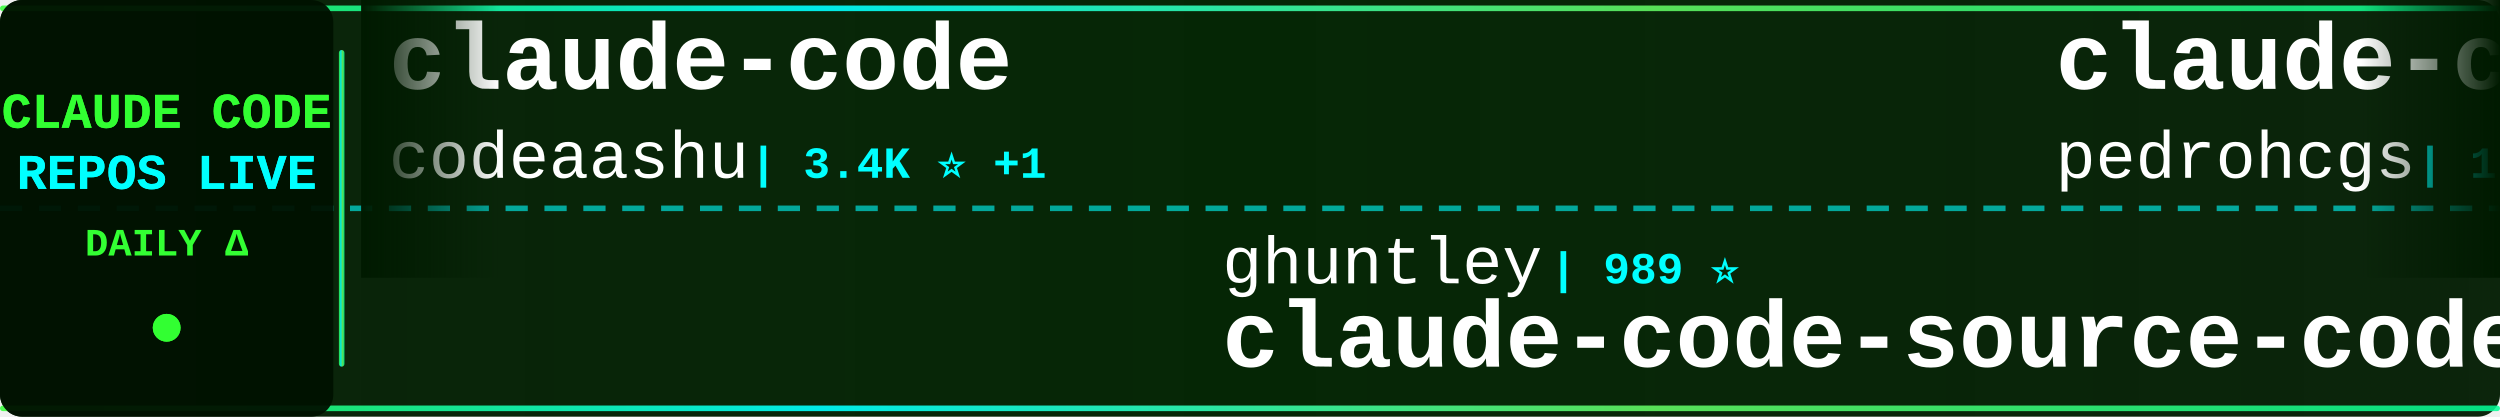
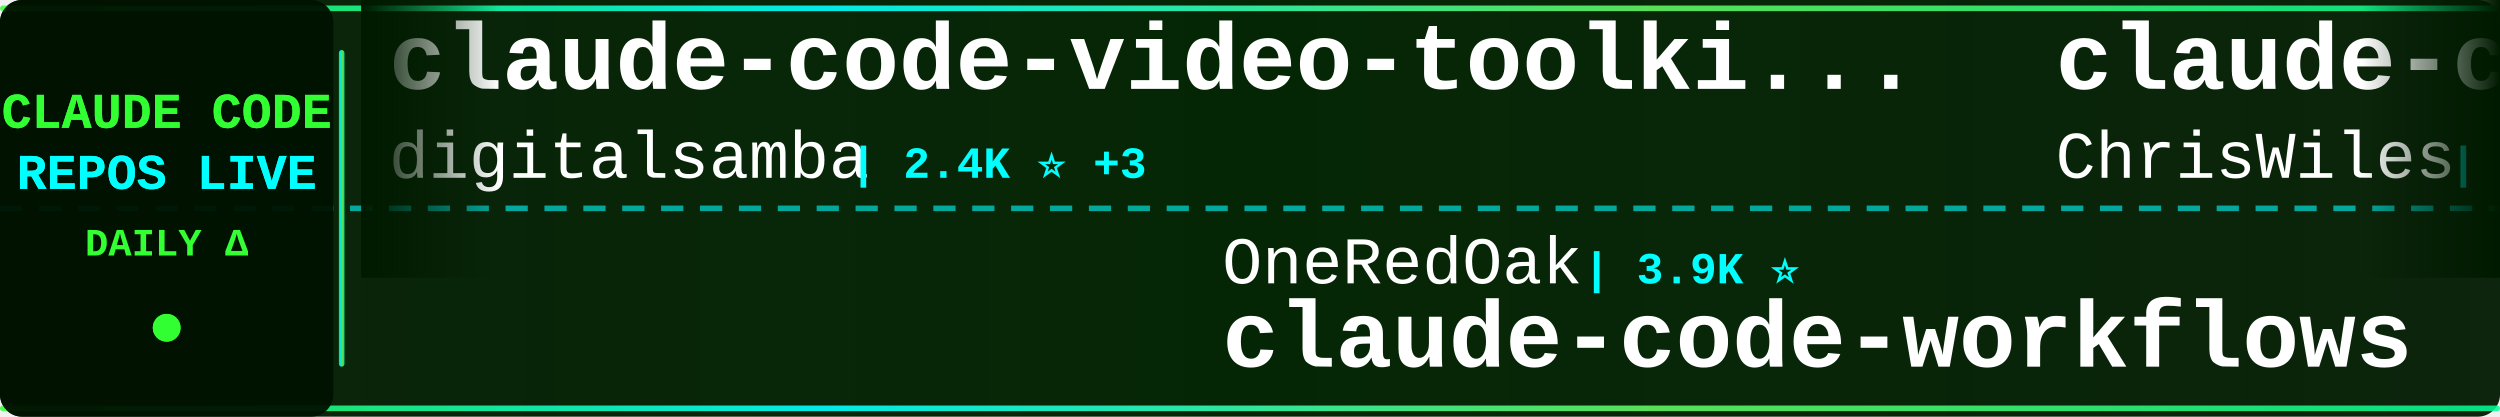
<svg xmlns="http://www.w3.org/2000/svg" width="900" height="150">
  <defs>
    <linearGradient id="tickerBg" x1="0%" y1="0%" x2="100%" y2="0%">
      <stop offset="0%" style="stop-color:#001a00;stop-opacity:0.95" />
      <stop offset="50%" style="stop-color:#002200;stop-opacity:0.98" />
      <stop offset="100%" style="stop-color:#001a00;stop-opacity:0.95" />
    </linearGradient>
    <linearGradient id="borderGrad" x1="0%" y1="0%" x2="100%" y2="0%">
      <stop offset="0%" style="stop-color:#33ff33;stop-opacity:0.85">
        <animate attributeName="stop-opacity" values="0.85;1;0.85" dur="2s" repeatCount="indefinite" />
      </stop>
      <stop offset="33%" style="stop-color:#00ffff;stop-opacity:0.9">
        <animate attributeName="stop-opacity" values="0.9;1;0.9" dur="2.2s" repeatCount="indefinite" />
      </stop>
      <stop offset="66%" style="stop-color:#66ff66;stop-opacity:0.85">
        <animate attributeName="stop-opacity" values="0.85;1;0.85" dur="1.8s" repeatCount="indefinite" />
      </stop>
      <stop offset="100%" style="stop-color:#00ff99;stop-opacity:0.85">
        <animate attributeName="stop-opacity" values="0.85;1;0.85" dur="2s" repeatCount="indefinite" />
      </stop>
    </linearGradient>
    <filter id="textGlow">
      <feGaussianBlur stdDeviation="0.1" result="coloredBlur" />
      <feMerge>
        <feMergeNode in="coloredBlur" />
        <feMergeNode in="SourceGraphic" />
      </feMerge>
    </filter>
    <filter id="metricGlow">
      <feGaussianBlur stdDeviation="0.2" result="coloredBlur" />
      <feMerge>
        <feMergeNode in="coloredBlur" />
        <feMergeNode in="SourceGraphic" />
      </feMerge>
    </filter>
    <linearGradient id="leftFade" x1="0%" y1="0%" x2="100%" y2="0%">
      <stop offset="0%" style="stop-color:#001a00;stop-opacity:1" />
      <stop offset="100%" style="stop-color:#001a00;stop-opacity:0" />
    </linearGradient>
    <linearGradient id="rightFade" x1="0%" y1="0%" x2="100%" y2="0%">
      <stop offset="0%" style="stop-color:#001a00;stop-opacity:0" />
      <stop offset="100%" style="stop-color:#001a00;stop-opacity:1" />
    </linearGradient>
  </defs>
  <rect width="900" height="150" fill="url(#tickerBg)" rx="8" />
  <rect x="0" y="2" width="900" height="2" fill="url(#borderGrad)" rx="1" />
  <rect x="0" y="146" width="900" height="2" fill="url(#borderGrad)" rx="1" />
  <line x1="0" y1="75" x2="900" y2="75" stroke="#00ffff" stroke-width="2" stroke-dasharray="8 6" opacity="0.6" />
  <rect x="0" y="0" width="120" height="150" fill="#001100" opacity="0.95" rx="8" />
  <text x="60" y="46" font-family="'Courier New', monospace" font-size="18" font-weight="bold" fill="#33ff33" text-anchor="middle" filter="url(#textGlow)">
    CLAUDE CODE
  </text>
  <text x="60" y="68" font-family="'Courier New', monospace" font-size="18" font-weight="bold" fill="#00ffff" text-anchor="middle" filter="url(#textGlow)">
    REPOS LIVE
  </text>
  <text x="60" y="92" font-family="'Courier New', monospace" font-size="14" font-weight="bold" fill="#33ff33" text-anchor="middle">
    DAILY Δ
  </text>
  <circle cx="60" cy="118" r="5" fill="#33ff33" filter="url(#metricGlow)">
    <animate attributeName="r" values="4;6;4" dur="1.5s" repeatCount="indefinite" />
    <animate attributeName="opacity" values="0.6;1;0.6" dur="1.5s" repeatCount="indefinite" />
  </circle>
  <rect x="122" y="18" width="2" height="114" fill="url(#borderGrad)" rx="1" />
  <clipPath id="tickerClip">
    <rect x="130" y="0" width="770" height="150" />
  </clipPath>
  <g clip-path="url(#tickerClip)">
    <g id="tickerItems">
      <animateTransform attributeName="transform" attributeType="XML" type="translate" from="0 0" to="-3000 0" dur="54s" repeatCount="indefinite" />
      <g transform="translate(0, 0)">
-         <text x="140" y="32" font-family="'Courier New', monospace" font-size="34" font-weight="bold" fill="#ffffff">claude-code</text>
-         <text x="140" y="64" font-family="'Courier New', monospace" font-size="24" font-weight="normal" fill="#ffffff" opacity="1.0">codeaashu</text>
-         <text x="270" y="64" font-family="'Courier New', monospace" font-size="16" font-weight="bold" fill="#00ffff"> | 3.4K ⭐ +1</text>
+         <text x="140" y="32" font-family="'Courier New', monospace" font-size="34" font-weight="bold" fill="#ffffff">claude-code-video-toolki...</text>
+         <text x="140" y="64" font-family="'Courier New', monospace" font-size="24" font-weight="normal" fill="#ffffff" opacity="1.0">digitalsamba</text>
+         <text x="306" y="64" font-family="'Courier New', monospace" font-size="16" font-weight="bold" fill="#00ffff"> | 2.4K ⭐ +3</text>
      </g>
      <g transform="translate(300, 0)">
-         <text x="140" y="102" font-family="'Courier New', monospace" font-size="24" font-weight="normal" fill="#ffffff" opacity="1.0">ghuntley</text>
-         <text x="258" y="102" font-family="'Courier New', monospace" font-size="16" font-weight="bold" fill="#00ffff"> | 989 ⭐</text>
-         <text x="140" y="132" font-family="'Courier New', monospace" font-size="34" font-weight="bold" fill="#ffffff">claude-code-source-code-...</text>
+         <text x="140" y="102" font-family="'Courier New', monospace" font-size="24" font-weight="normal" fill="#ffffff" opacity="1.0">OneRedOak</text>
+         <text x="270" y="102" font-family="'Courier New', monospace" font-size="16" font-weight="bold" fill="#00ffff"> | 3.9K ⭐</text>
+         <text x="140" y="132" font-family="'Courier New', monospace" font-size="34" font-weight="bold" fill="#ffffff">claude-code-workflows</text>
      </g>
      <g transform="translate(600, 0)">
-         <text x="140" y="32" font-family="'Courier New', monospace" font-size="34" font-weight="bold" fill="#ffffff">claude-code-my-workflow</text>
-         <text x="140" y="64" font-family="'Courier New', monospace" font-size="24" font-weight="normal" fill="#ffffff" opacity="1.0">pedrohcgs</text>
-         <text x="270" y="64" font-family="'Courier New', monospace" font-size="16" font-weight="bold" fill="#00ffff"> | 1.7K ⭐ +1</text>
+         <text x="140" y="32" font-family="'Courier New', monospace" font-size="34" font-weight="bold" fill="#ffffff">claude-code-showcase</text>
+         <text x="140" y="64" font-family="'Courier New', monospace" font-size="24" font-weight="normal" fill="#ffffff" opacity="1.0">ChrisWiles</text>
+         <text x="282" y="64" font-family="'Courier New', monospace" font-size="16" font-weight="bold" fill="#00ffff"> | 6.1K ⭐</text>
      </g>
      <g transform="translate(900, 0)">
+         <text x="140" y="102" font-family="'Courier New', monospace" font-size="24" font-weight="normal" fill="#ffffff" opacity="1.0">pengchengneo</text>
+         <text x="306" y="102" font-family="'Courier New', monospace" font-size="16" font-weight="bold" fill="#00ffff"> | 1.8K ⭐ +1</text>
+         <text x="140" y="132" font-family="'Courier New', monospace" font-size="34" font-weight="bold" fill="#ffffff">Claude-Code</text>
+       </g>
+       <g transform="translate(1200, 0)">
+         <text x="140" y="32" font-family="'Courier New', monospace" font-size="34" font-weight="bold" fill="#ffffff">claude-code-engineering</text>
+         <text x="140" y="64" font-family="'Courier New', monospace" font-size="24" font-weight="normal" fill="#ffffff" opacity="1.0">huangjia2019</text>
+         <text x="306" y="64" font-family="'Courier New', monospace" font-size="16" font-weight="bold" fill="#00ffff"> | 1.1K ⭐</text>
+       </g>
+       <g transform="translate(1500, 0)">
        <text x="140" y="102" font-family="'Courier New', monospace" font-size="24" font-weight="normal" fill="#ffffff" opacity="1.0">feiskyer</text>
-         <text x="258" y="102" font-family="'Courier New', monospace" font-size="16" font-weight="bold" fill="#00ffff"> | 1.7K ⭐ +2</text>
+         <text x="258" y="102" font-family="'Courier New', monospace" font-size="16" font-weight="bold" fill="#00ffff"> | 1.7K ⭐</text>
        <text x="140" y="132" font-family="'Courier New', monospace" font-size="34" font-weight="bold" fill="#ffffff">claude-code-settings</text>
      </g>
-       <g transform="translate(1200, 0)">
-         <text x="140" y="32" font-family="'Courier New', monospace" font-size="34" font-weight="bold" fill="#ffffff">claude-code-guide</text>
-         <text x="140" y="64" font-family="'Courier New', monospace" font-size="24" font-weight="normal" fill="#ffffff" opacity="1.0">Cranot</text>
-         <text x="234" y="64" font-family="'Courier New', monospace" font-size="16" font-weight="bold" fill="#00ffff"> | 2.9K ⭐</text>
-       </g>
-       <g transform="translate(1500, 0)">
-         <text x="140" y="102" font-family="'Courier New', monospace" font-size="24" font-weight="normal" fill="#ffffff" opacity="1.0">digitalsamba</text>
-         <text x="306" y="102" font-family="'Courier New', monospace" font-size="16" font-weight="bold" fill="#00ffff"> | 2.4K ⭐ +9</text>
-         <text x="140" y="132" font-family="'Courier New', monospace" font-size="34" font-weight="bold" fill="#ffffff">claude-code-video-toolki...</text>
-       </g>
      <g transform="translate(1800, 0)">
-         <text x="140" y="32" font-family="'Courier New', monospace" font-size="34" font-weight="bold" fill="#ffffff">claude_codex_bridge</text>
-         <text x="140" y="64" font-family="'Courier New', monospace" font-size="24" font-weight="normal" fill="#ffffff" opacity="1.0">SeemSeam</text>
-         <text x="258" y="64" font-family="'Courier New', monospace" font-size="16" font-weight="bold" fill="#00ffff"> | 3.6K ⭐</text>
+         <text x="140" y="32" font-family="'Courier New', monospace" font-size="34" font-weight="bold" fill="#ffffff">sc-claude-code-files</text>
+         <text x="140" y="64" font-family="'Courier New', monospace" font-size="24" font-weight="normal" fill="#ffffff" opacity="1.0">https-deeplearning-ai</text>
+         <text x="414" y="64" font-family="'Courier New', monospace" font-size="16" font-weight="bold" fill="#00ffff"> | 561 ⭐</text>
      </g>
      <g transform="translate(2100, 0)">
-         <text x="140" y="102" font-family="'Courier New', monospace" font-size="24" font-weight="normal" fill="#ffffff" opacity="1.0">ding113</text>
-         <text x="246" y="102" font-family="'Courier New', monospace" font-size="16" font-weight="bold" fill="#00ffff"> | 3.4K ⭐</text>
-         <text x="140" y="132" font-family="'Courier New', monospace" font-size="34" font-weight="bold" fill="#ffffff">claude-code-hub</text>
+         <text x="140" y="102" font-family="'Courier New', monospace" font-size="24" font-weight="normal" fill="#ffffff" opacity="1.0">isboyjc</text>
+         <text x="246" y="102" font-family="'Courier New', monospace" font-size="16" font-weight="bold" fill="#00ffff"> | 162 ⭐</text>
+         <text x="140" y="132" font-family="'Courier New', monospace" font-size="34" font-weight="bold" fill="#ffffff">claude-code</text>
      </g>
      <g transform="translate(2400, 0)">
-         <text x="140" y="32" font-family="'Courier New', monospace" font-size="34" font-weight="bold" fill="#ffffff">claude-code</text>
-         <text x="140" y="64" font-family="'Courier New', monospace" font-size="24" font-weight="normal" fill="#ffffff" opacity="1.0">Onewon</text>
-         <text x="234" y="64" font-family="'Courier New', monospace" font-size="16" font-weight="bold" fill="#00ffff"> | 181 ⭐</text>
+         <text x="140" y="32" font-family="'Courier New', monospace" font-size="34" font-weight="bold" fill="#ffffff">claude-code-best-practic...</text>
+         <text x="140" y="64" font-family="'Courier New', monospace" font-size="24" font-weight="normal" fill="#ffffff" opacity="1.0">shanraisshan</text>
+         <text x="306" y="64" font-family="'Courier New', monospace" font-size="16" font-weight="bold" fill="#00ffff"> | 68.5K ⭐ +14</text>
      </g>
      <g transform="translate(2700, 0)">
-         <text x="140" y="102" font-family="'Courier New', monospace" font-size="24" font-weight="normal" fill="#ffffff" opacity="1.0">777genius</text>
-         <text x="270" y="102" font-family="'Courier New', monospace" font-size="16" font-weight="bold" fill="#00ffff"> | 938 ⭐ +1</text>
-         <text x="140" y="132" font-family="'Courier New', monospace" font-size="34" font-weight="bold" fill="#ffffff">claude-code-source-code</text>
+         <text x="140" y="102" font-family="'Courier New', monospace" font-size="24" font-weight="normal" fill="#ffffff" opacity="1.0">techjarves</text>
+         <text x="282" y="102" font-family="'Courier New', monospace" font-size="16" font-weight="bold" fill="#00ffff"> | 1.6K ⭐ +4</text>
+         <text x="140" y="132" font-family="'Courier New', monospace" font-size="34" font-weight="bold" fill="#ffffff">ClaudeCode-Portable</text>
      </g>
      <g transform="translate(3000, 0)">
-         <text x="140" y="32" font-family="'Courier New', monospace" font-size="34" font-weight="bold" fill="#ffffff">claude-code</text>
-         <text x="140" y="64" font-family="'Courier New', monospace" font-size="24" font-weight="normal" fill="#ffffff" opacity="1.0">codeaashu</text>
-         <text x="270" y="64" font-family="'Courier New', monospace" font-size="16" font-weight="bold" fill="#00ffff"> | 3.4K ⭐ +1</text>
+         <text x="140" y="32" font-family="'Courier New', monospace" font-size="34" font-weight="bold" fill="#ffffff">claude-code-video-toolki...</text>
+         <text x="140" y="64" font-family="'Courier New', monospace" font-size="24" font-weight="normal" fill="#ffffff" opacity="1.0">digitalsamba</text>
+         <text x="306" y="64" font-family="'Courier New', monospace" font-size="16" font-weight="bold" fill="#00ffff"> | 2.4K ⭐ +3</text>
      </g>
      <g transform="translate(3300, 0)">
-         <text x="140" y="102" font-family="'Courier New', monospace" font-size="24" font-weight="normal" fill="#ffffff" opacity="1.0">ghuntley</text>
-         <text x="258" y="102" font-family="'Courier New', monospace" font-size="16" font-weight="bold" fill="#00ffff"> | 989 ⭐</text>
-         <text x="140" y="132" font-family="'Courier New', monospace" font-size="34" font-weight="bold" fill="#ffffff">claude-code-source-code-...</text>
+         <text x="140" y="102" font-family="'Courier New', monospace" font-size="24" font-weight="normal" fill="#ffffff" opacity="1.0">OneRedOak</text>
+         <text x="270" y="102" font-family="'Courier New', monospace" font-size="16" font-weight="bold" fill="#00ffff"> | 3.9K ⭐</text>
+         <text x="140" y="132" font-family="'Courier New', monospace" font-size="34" font-weight="bold" fill="#ffffff">claude-code-workflows</text>
      </g>
      <g transform="translate(3600, 0)">
-         <text x="140" y="32" font-family="'Courier New', monospace" font-size="34" font-weight="bold" fill="#ffffff">claude-code-my-workflow</text>
-         <text x="140" y="64" font-family="'Courier New', monospace" font-size="24" font-weight="normal" fill="#ffffff" opacity="1.0">pedrohcgs</text>
-         <text x="270" y="64" font-family="'Courier New', monospace" font-size="16" font-weight="bold" fill="#00ffff"> | 1.7K ⭐ +1</text>
+         <text x="140" y="32" font-family="'Courier New', monospace" font-size="34" font-weight="bold" fill="#ffffff">claude-code-showcase</text>
+         <text x="140" y="64" font-family="'Courier New', monospace" font-size="24" font-weight="normal" fill="#ffffff" opacity="1.0">ChrisWiles</text>
+         <text x="282" y="64" font-family="'Courier New', monospace" font-size="16" font-weight="bold" fill="#00ffff"> | 6.1K ⭐</text>
      </g>
      <g transform="translate(3900, 0)">
-         <text x="140" y="102" font-family="'Courier New', monospace" font-size="24" font-weight="normal" fill="#ffffff" opacity="1.0">feiskyer</text>
-         <text x="258" y="102" font-family="'Courier New', monospace" font-size="16" font-weight="bold" fill="#00ffff"> | 1.7K ⭐ +2</text>
-         <text x="140" y="132" font-family="'Courier New', monospace" font-size="34" font-weight="bold" fill="#ffffff">claude-code-settings</text>
+         <text x="140" y="102" font-family="'Courier New', monospace" font-size="24" font-weight="normal" fill="#ffffff" opacity="1.0">pengchengneo</text>
+         <text x="306" y="102" font-family="'Courier New', monospace" font-size="16" font-weight="bold" fill="#00ffff"> | 1.8K ⭐ +1</text>
+         <text x="140" y="132" font-family="'Courier New', monospace" font-size="34" font-weight="bold" fill="#ffffff">Claude-Code</text>
      </g>
    </g>
  </g>
  <rect x="130" y="0" width="50" height="100" fill="url(#leftFade)" />
  <rect x="850" y="0" width="50" height="100" fill="url(#rightFade)" />
</svg>
